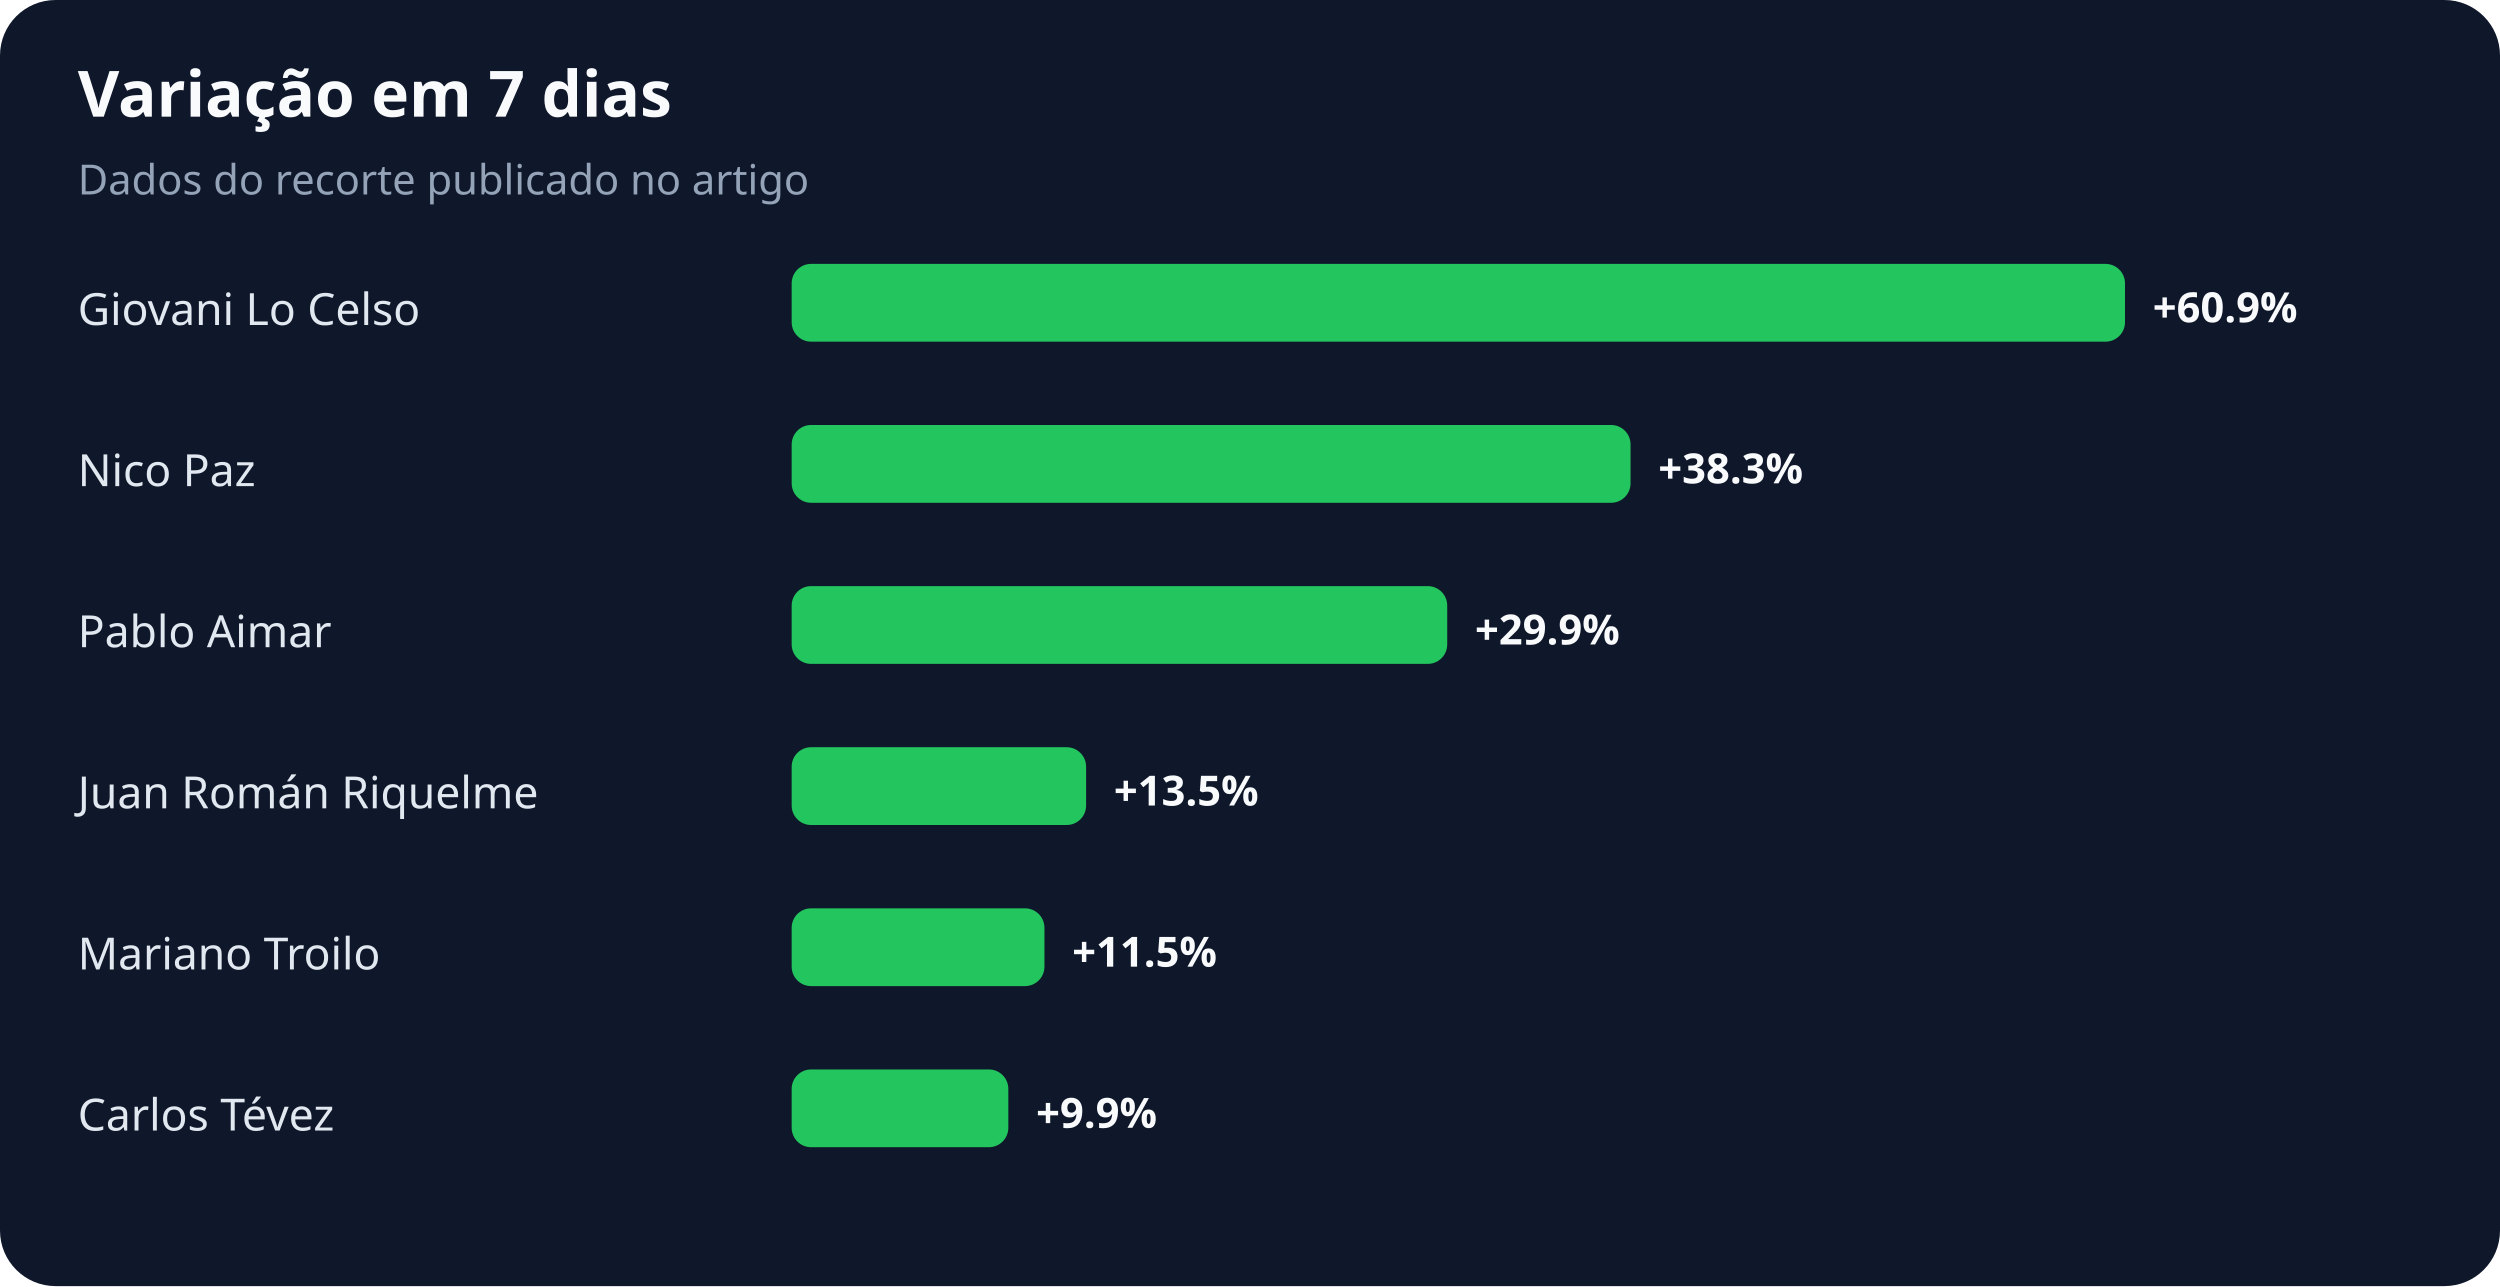
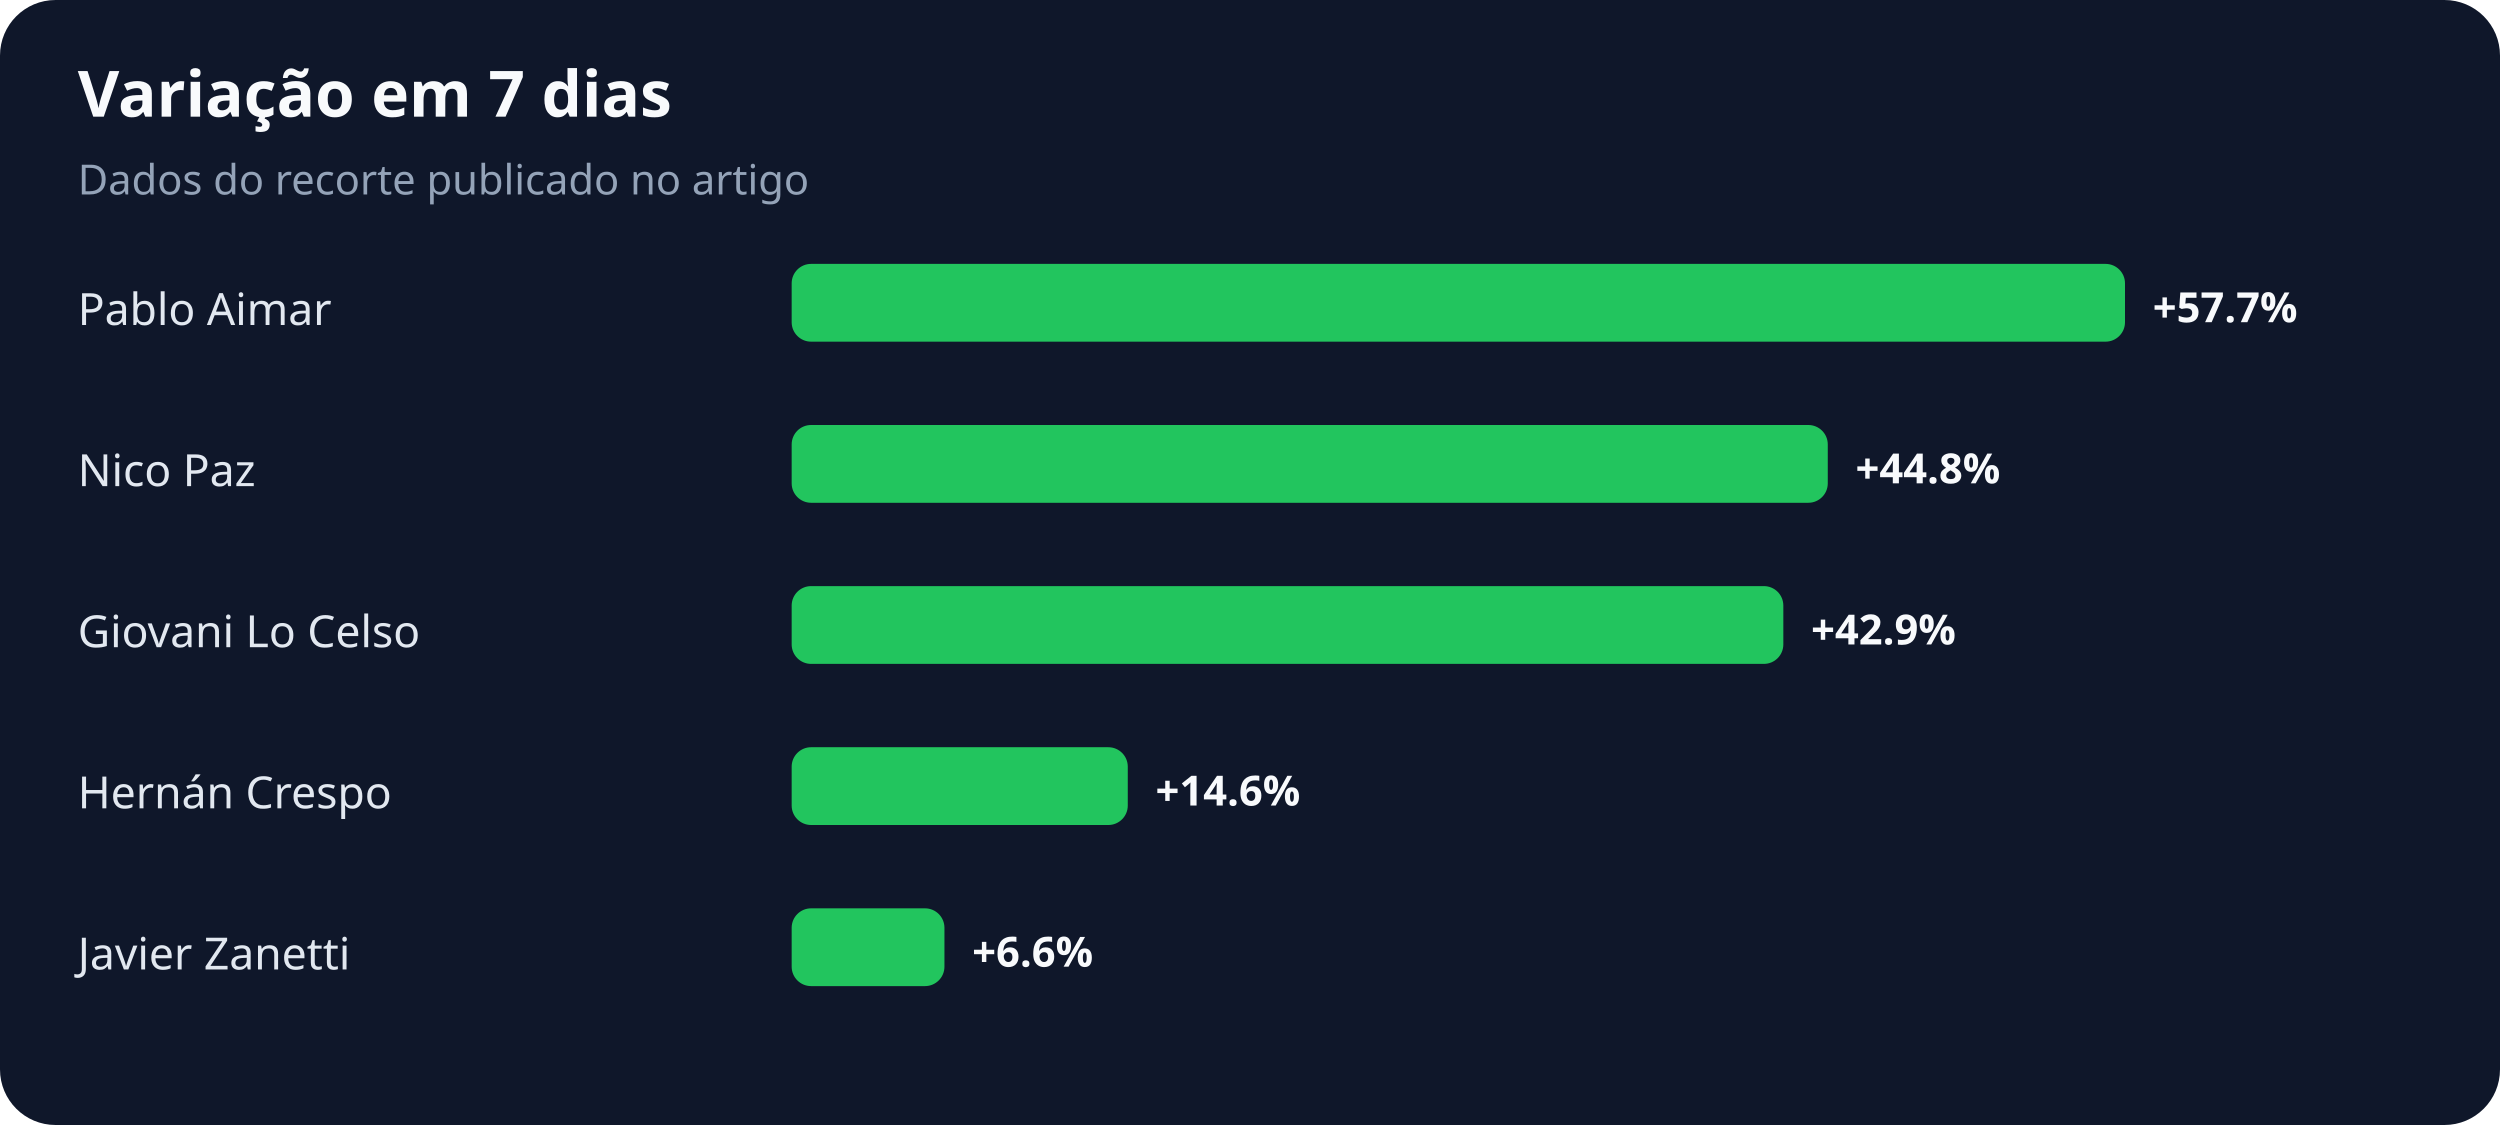
- <svg xmlns="http://www.w3.org/2000/svg" width="900" height="463" viewBox="0 0 900 463" role="img" aria-labelledby="title desc">
+ <svg xmlns="http://www.w3.org/2000/svg" width="900" height="405" viewBox="0 0 900 405" role="img" aria-labelledby="title desc">
  <rect width="100%" height="100%" rx="20" fill="#0f172a" />
  <text x="28" y="42" fill="#f8fafc" font-family="system-ui,sans-serif" font-size="23" font-weight="700">Variação em 7 dias</text>
  <text x="28" y="70" fill="#94a3b8" font-family="system-ui,sans-serif" font-size="15">Dados do recorte publicado no artigo</text>
-   <text x="28" y="117" fill="#e2e8f0" font-family="system-ui,sans-serif" font-size="16">Giovani Lo Celso</text>
+   <text x="28" y="117" fill="#e2e8f0" font-family="system-ui,sans-serif" font-size="16">Pablo Aimar</text>
  <rect x="285" y="95" width="480" height="28" rx="7" fill="#22c55e" />
-   <text x="775" y="116" fill="#f8fafc" font-family="system-ui,sans-serif" font-size="15" font-weight="700">+60.9%</text>
+   <text x="775" y="116" fill="#f8fafc" font-family="system-ui,sans-serif" font-size="15" font-weight="700">+57.7%</text>
  <text x="28" y="175" fill="#e2e8f0" font-family="system-ui,sans-serif" font-size="16">Nico Paz</text>
-   <rect x="285" y="153" width="302" height="28" rx="7" fill="#22c55e" />
-   <text x="597" y="174" fill="#f8fafc" font-family="system-ui,sans-serif" font-size="15" font-weight="700">+38.3%</text>
-   <text x="28" y="233" fill="#e2e8f0" font-family="system-ui,sans-serif" font-size="16">Pablo Aimar</text>
-   <rect x="285" y="211" width="236" height="28" rx="7" fill="#22c55e" />
-   <text x="531" y="232" fill="#f8fafc" font-family="system-ui,sans-serif" font-size="15" font-weight="700">+29.9%</text>
-   <text x="28" y="291" fill="#e2e8f0" font-family="system-ui,sans-serif" font-size="16">Juan Román Riquelme</text>
-   <rect x="285" y="269" width="106" height="28" rx="7" fill="#22c55e" />
-   <text x="401" y="290" fill="#f8fafc" font-family="system-ui,sans-serif" font-size="15" font-weight="700">+13.5%</text>
-   <text x="28" y="349" fill="#e2e8f0" font-family="system-ui,sans-serif" font-size="16">Mariano Troilo</text>
-   <rect x="285" y="327" width="91" height="28" rx="7" fill="#22c55e" />
-   <text x="386" y="348" fill="#f8fafc" font-family="system-ui,sans-serif" font-size="15" font-weight="700">+11.5%</text>
-   <text x="28" y="407" fill="#e2e8f0" font-family="system-ui,sans-serif" font-size="16">Carlos Tévez</text>
-   <rect x="285" y="385" width="78" height="28" rx="7" fill="#22c55e" />
-   <text x="373" y="406" fill="#f8fafc" font-family="system-ui,sans-serif" font-size="15" font-weight="700">+9.9%</text>
+   <rect x="285" y="153" width="373" height="28" rx="7" fill="#22c55e" />
+   <text x="668" y="174" fill="#f8fafc" font-family="system-ui,sans-serif" font-size="15" font-weight="700">+44.8%</text>
+   <text x="28" y="233" fill="#e2e8f0" font-family="system-ui,sans-serif" font-size="16">Giovani Lo Celso</text>
+   <rect x="285" y="211" width="357" height="28" rx="7" fill="#22c55e" />
+   <text x="652" y="232" fill="#f8fafc" font-family="system-ui,sans-serif" font-size="15" font-weight="700">+42.9%</text>
+   <text x="28" y="291" fill="#e2e8f0" font-family="system-ui,sans-serif" font-size="16">Hernán Crespo</text>
+   <rect x="285" y="269" width="121" height="28" rx="7" fill="#22c55e" />
+   <text x="416" y="290" fill="#f8fafc" font-family="system-ui,sans-serif" font-size="15" font-weight="700">+14.6%</text>
+   <text x="28" y="349" fill="#e2e8f0" font-family="system-ui,sans-serif" font-size="16">Javier Zanetti</text>
+   <rect x="285" y="327" width="55" height="28" rx="7" fill="#22c55e" />
+   <text x="350" y="348" fill="#f8fafc" font-family="system-ui,sans-serif" font-size="15" font-weight="700">+6.6%</text>
</svg>
